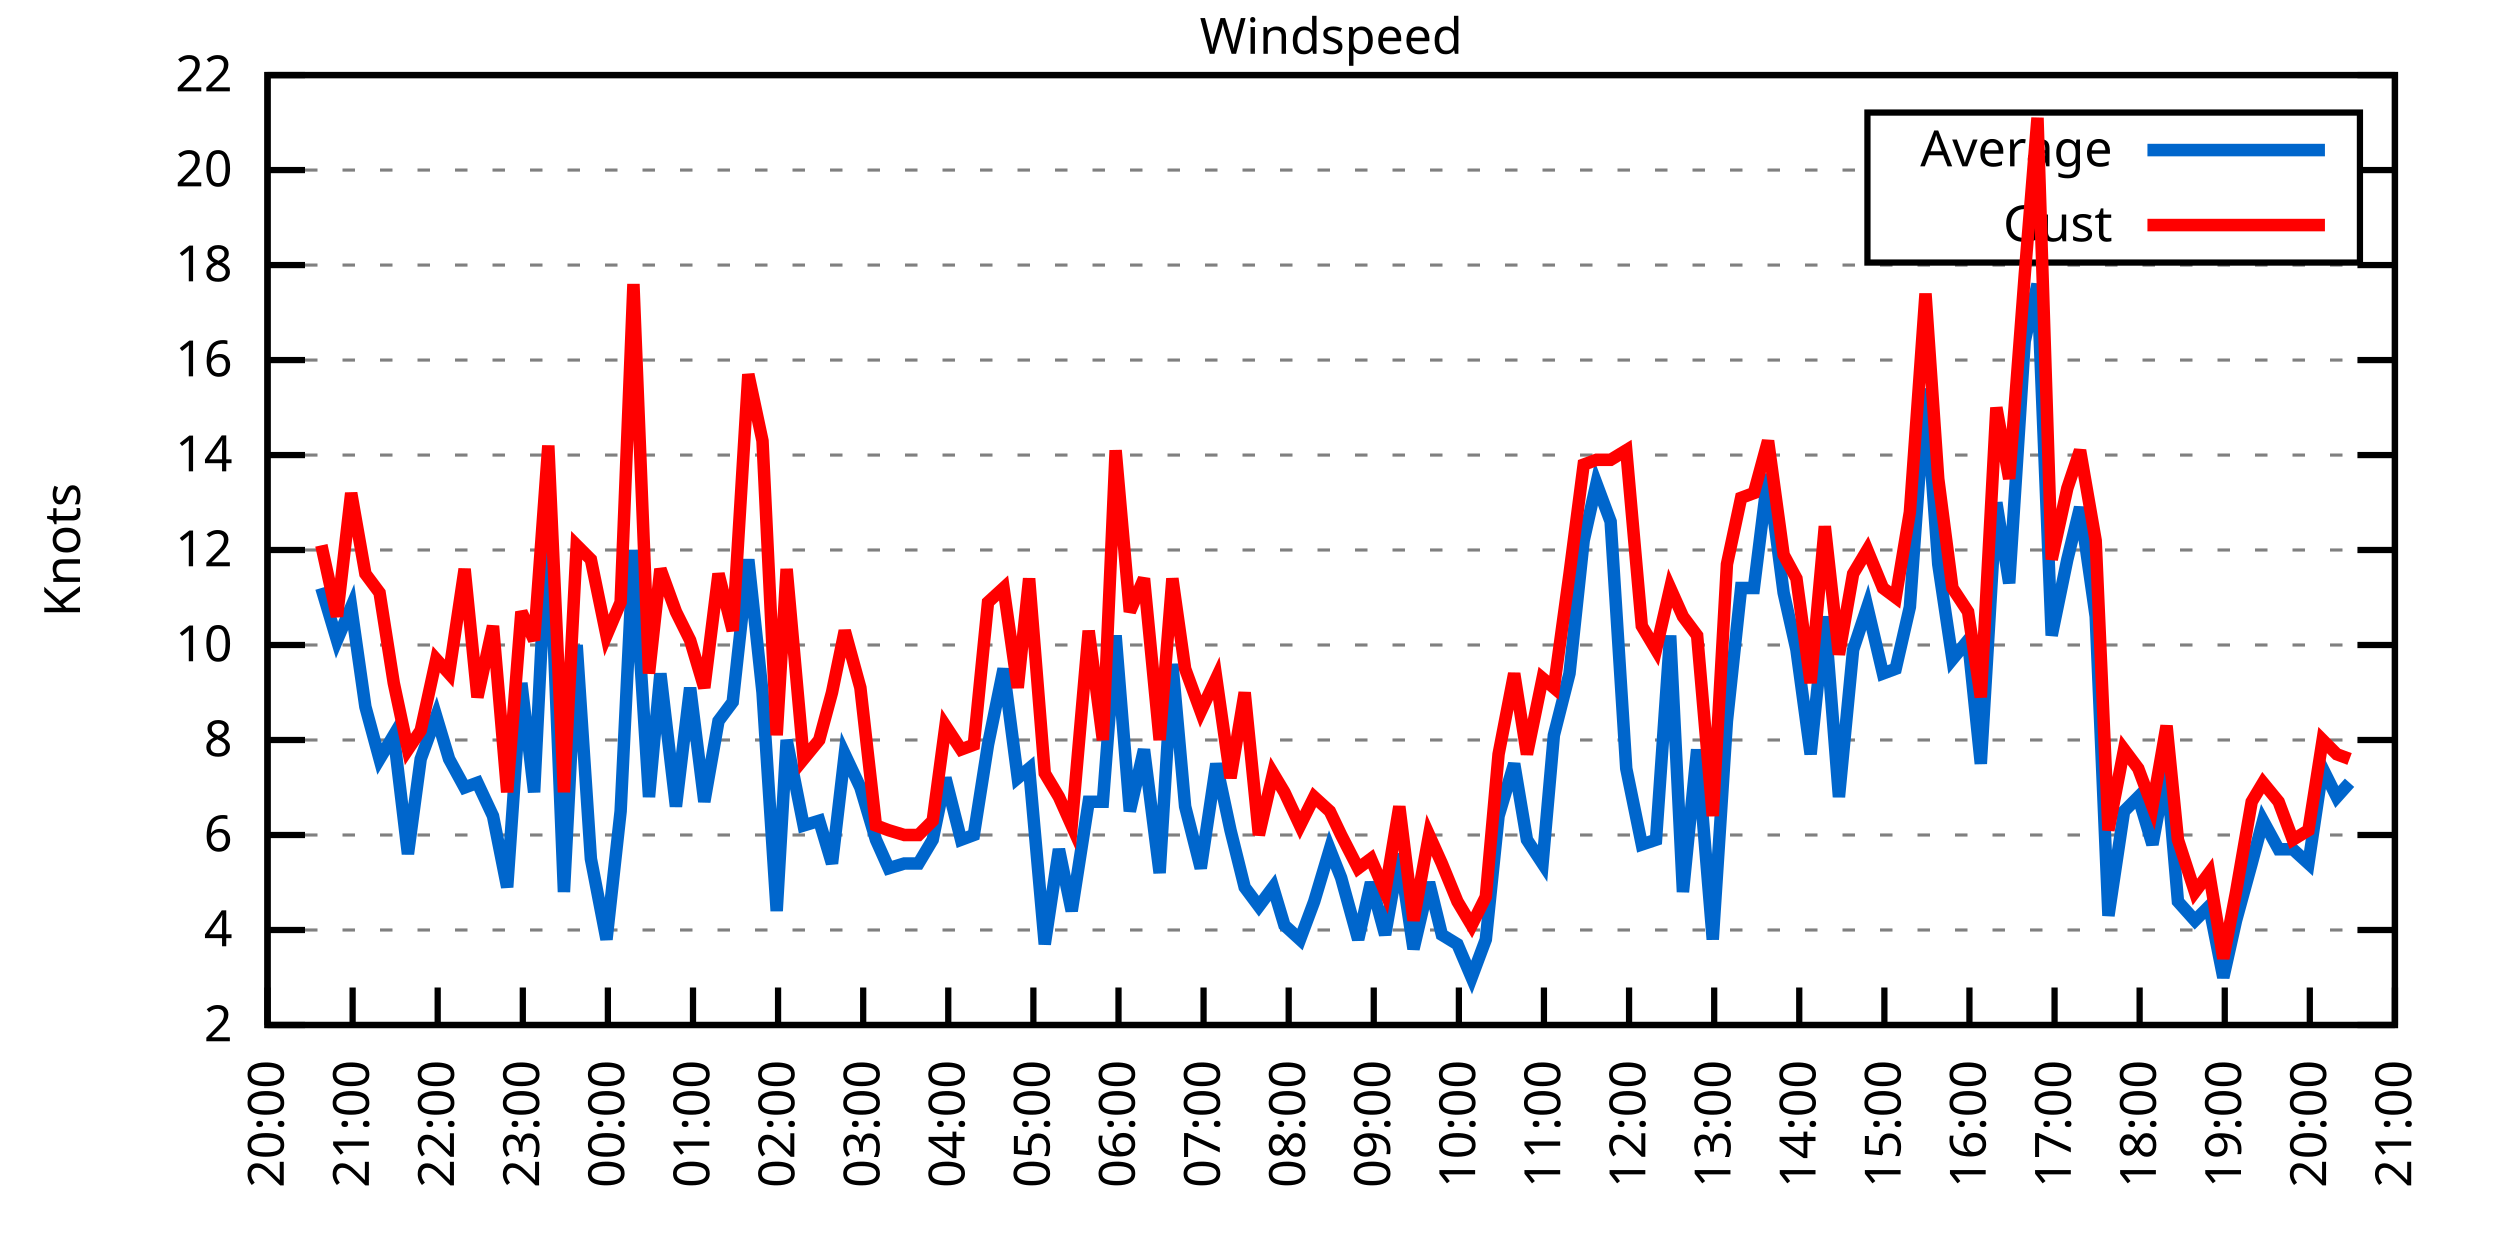
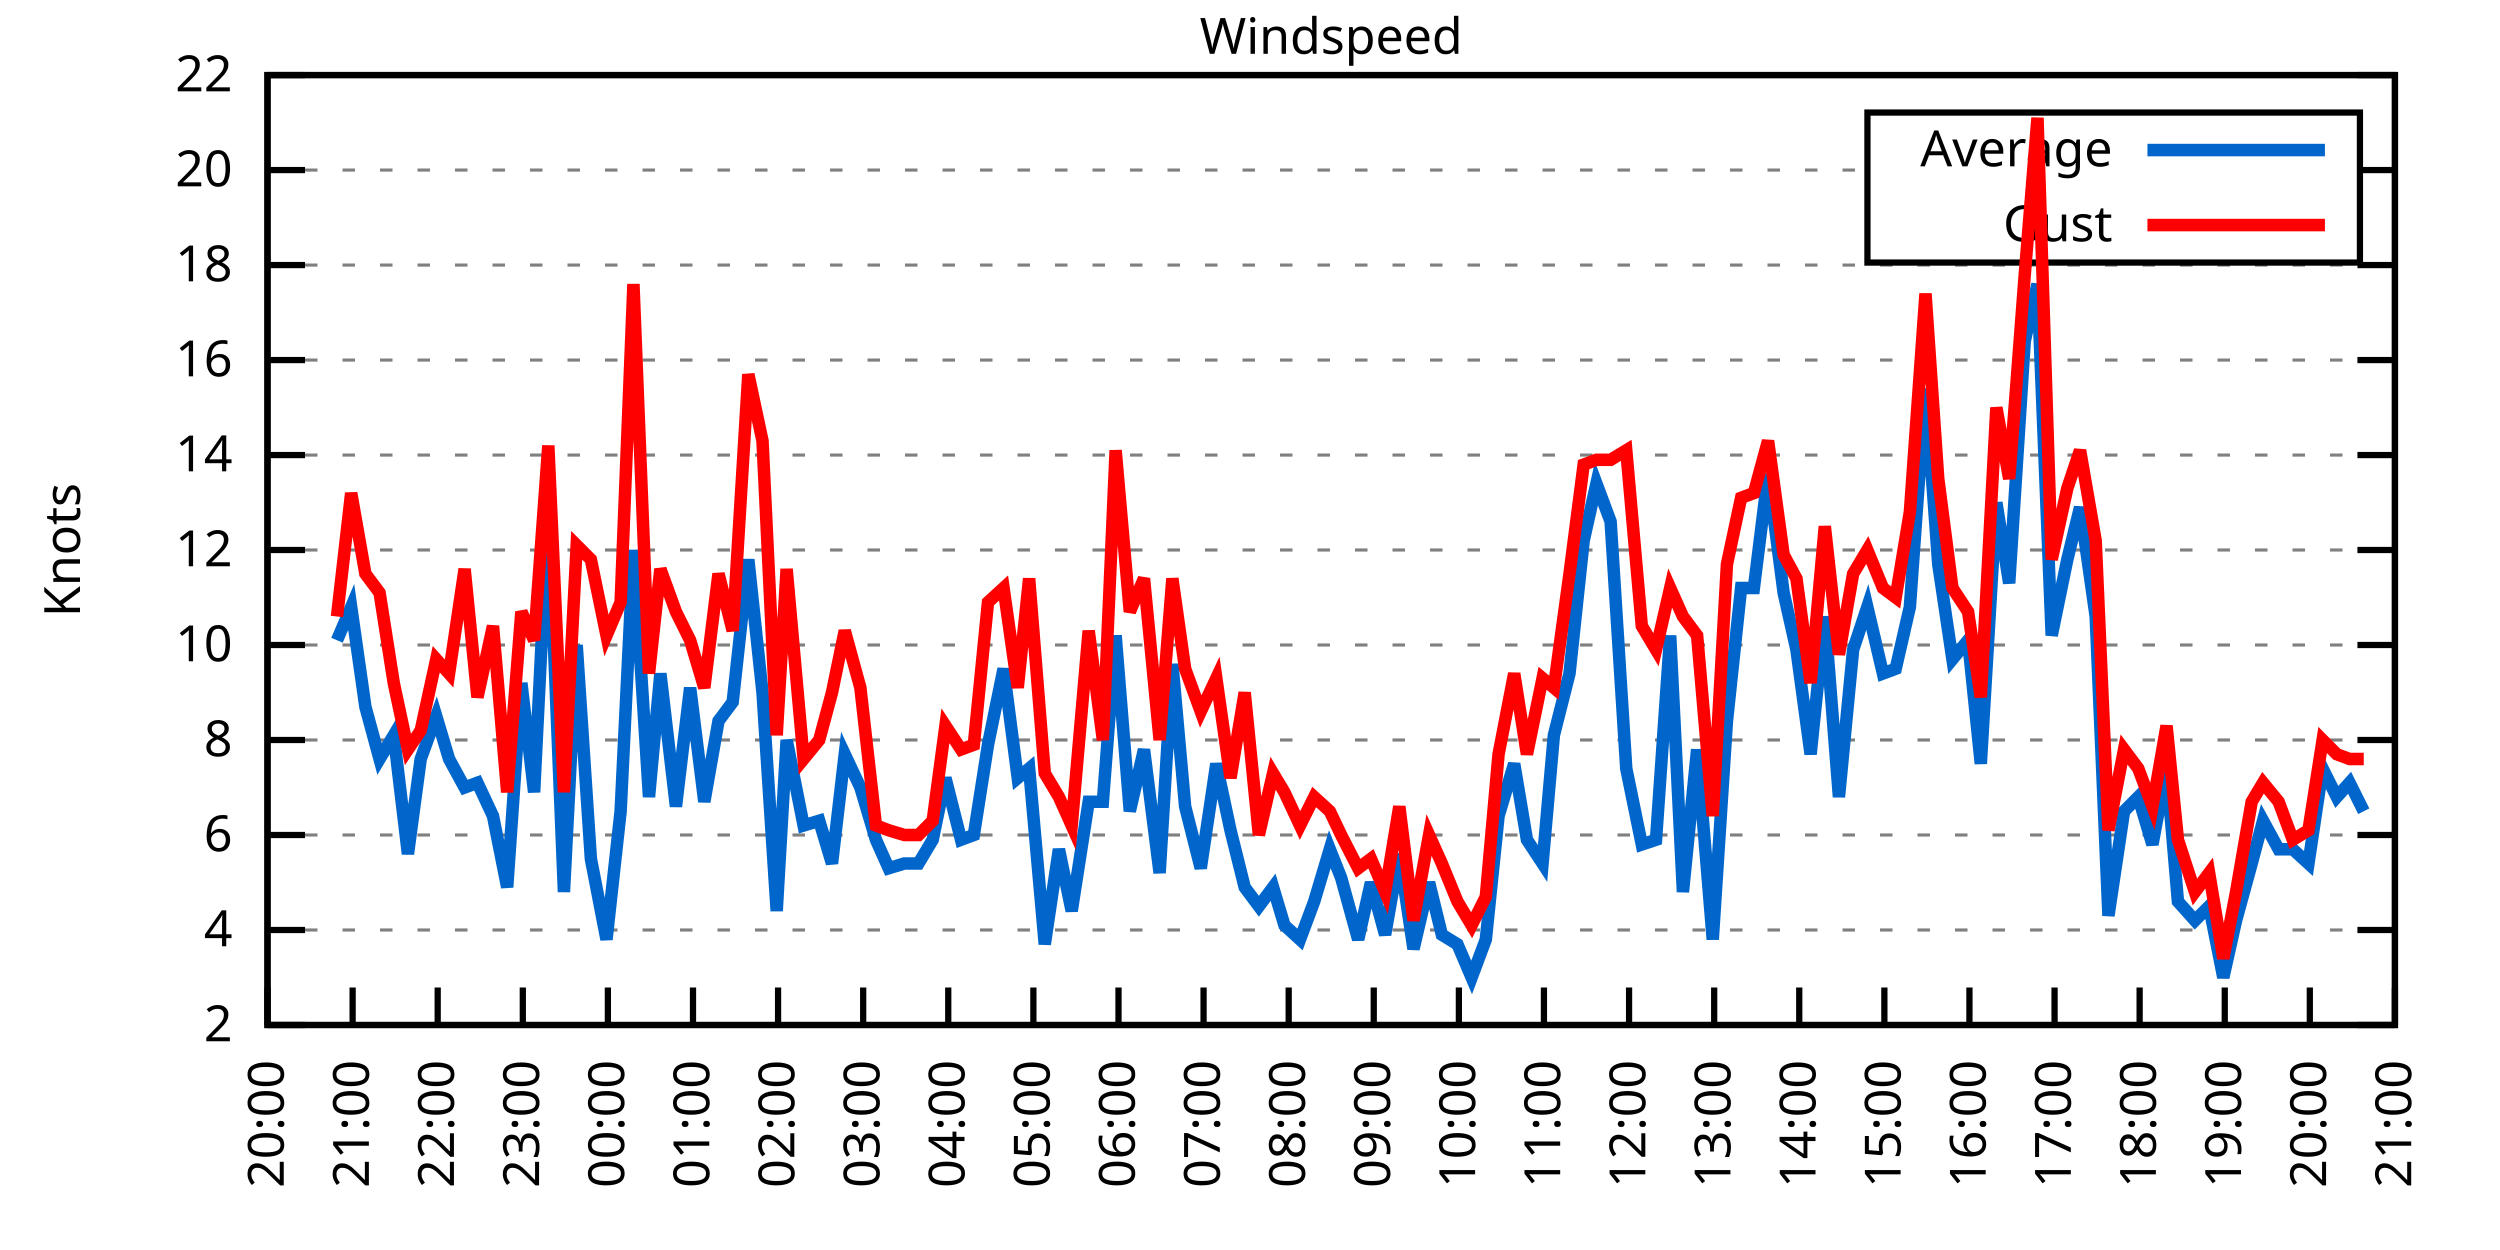
<svg xmlns="http://www.w3.org/2000/svg" xmlns:xlink="http://www.w3.org/1999/xlink" width="400" height="200" viewBox="0 0 400 200">
  <g id="gnuplot_canvas">
    <rect x="0" y="0" width="400" height="200" fill="none" />
    <defs>
      <circle id="gpDot" r="0.5" stroke-width="0.5" stroke="currentColor" />
      <path id="gpPt0" stroke-width="0.333" stroke="currentColor" d="M-1,0 h2 M0,-1 v2" />
      <path id="gpPt1" stroke-width="0.333" stroke="currentColor" d="M-1,-1 L1,1 M1,-1 L-1,1" />
      <path id="gpPt2" stroke-width="0.333" stroke="currentColor" d="M-1,0 L1,0 M0,-1 L0,1 M-1,-1 L1,1 M-1,1 L1,-1" />
      <rect id="gpPt3" stroke-width="0.333" stroke="currentColor" x="-1" y="-1" width="2" height="2" />
      <rect id="gpPt4" stroke-width="0.333" stroke="currentColor" fill="currentColor" x="-1" y="-1" width="2" height="2" />
      <circle id="gpPt5" stroke-width="0.333" stroke="currentColor" cx="0" cy="0" r="1" />
      <use xlink:href="#gpPt5" id="gpPt6" fill="currentColor" stroke="none" />
      <path id="gpPt7" stroke-width="0.333" stroke="currentColor" d="M0,-1.33 L-1.33,0.67 L1.33,0.67 z" />
      <use xlink:href="#gpPt7" id="gpPt8" fill="currentColor" stroke="none" />
      <use xlink:href="#gpPt7" id="gpPt9" stroke="currentColor" transform="rotate(180)" />
      <use xlink:href="#gpPt9" id="gpPt10" fill="currentColor" stroke="none" />
      <use xlink:href="#gpPt3" id="gpPt11" stroke="currentColor" transform="rotate(45)" />
      <use xlink:href="#gpPt11" id="gpPt12" fill="currentColor" stroke="none" />
      <path id="gpPt13" stroke-width="0.333" stroke="currentColor" d="M0,1.330 L1.265,0.411 L0.782,-1.067 L-0.782,-1.076 L-1.265,0.411 z" />
      <use xlink:href="#gpPt13" id="gpPt14" fill="currentColor" stroke="none" />
      <filter id="textbox" filterUnits="objectBoundingBox" x="0" y="0" height="1" width="1">
        <feFlood flood-color="white" flood-opacity="1" result="bgnd" />
        <feComposite in="SourceGraphic" in2="bgnd" operator="atop" />
      </filter>
      <filter id="greybox" filterUnits="objectBoundingBox" x="0" y="0" height="1" width="1">
        <feFlood flood-color="lightgrey" flood-opacity="1" result="grey" />
        <feComposite in="SourceGraphic" in2="grey" operator="atop" />
      </filter>
    </defs>
    <g fill="none" color="white" stroke="currentColor" stroke-width="1.00" stroke-linecap="butt" stroke-linejoin="miter">
</g>
    <g fill="none" color="black" stroke="currentColor" stroke-width="1.00" stroke-linecap="butt" stroke-linejoin="miter">
      <g stroke="none" shape-rendering="crispEdges">
        <polygon fill="rgb(255, 255, 255)" points="42.80,164.00 383.18,164.00 383.18,12.02 42.80,12.02 " />
      </g>
    </g>
    <g fill="none" color="black" stroke="currentColor" stroke-width="1.00" stroke-linecap="butt" stroke-linejoin="miter">
</g>
    <g fill="none" color="black" stroke="black" stroke-width="0.50" stroke-linecap="butt" stroke-linejoin="miter">
</g>
    <g fill="none" color="gray" stroke="currentColor" stroke-width="0.50" stroke-linecap="butt" stroke-linejoin="miter">
      <path stroke="gray" stroke-dasharray="2,4" class="gridline" d="M42.80,164.00 L383.19,164.00  " />
    </g>
    <g fill="none" color="gray" stroke="gray" stroke-width="1.00" stroke-linecap="butt" stroke-linejoin="miter">
</g>
    <g fill="none" color="black" stroke="currentColor" stroke-width="1.00" stroke-linecap="butt" stroke-linejoin="miter">
      <path stroke="black" d="M42.80,164.00 L48.80,164.00 M383.19,164.00 L377.19,164.00  " />
      <g transform="translate(37.20,166.60)" stroke="none" fill="black" font-family="Sans" font-size="8.00" text-anchor="end">
        <text>
          <tspan font-family="Sans"> 2</tspan>
        </text>
      </g>
    </g>
    <g fill="none" color="black" stroke="currentColor" stroke-width="1.00" stroke-linecap="butt" stroke-linejoin="miter">
</g>
    <g fill="none" color="black" stroke="black" stroke-width="0.50" stroke-linecap="butt" stroke-linejoin="miter">
</g>
    <g fill="none" color="gray" stroke="currentColor" stroke-width="0.50" stroke-linecap="butt" stroke-linejoin="miter">
      <path stroke="gray" stroke-dasharray="2,4" class="gridline" d="M42.80,148.80 L383.19,148.80  " />
    </g>
    <g fill="none" color="gray" stroke="gray" stroke-width="1.00" stroke-linecap="butt" stroke-linejoin="miter">
</g>
    <g fill="none" color="black" stroke="currentColor" stroke-width="1.00" stroke-linecap="butt" stroke-linejoin="miter">
      <path stroke="black" d="M42.80,148.80 L48.80,148.80 M383.19,148.80 L377.19,148.80  " />
      <g transform="translate(37.20,151.40)" stroke="none" fill="black" font-family="Sans" font-size="8.00" text-anchor="end">
        <text>
          <tspan font-family="Sans"> 4</tspan>
        </text>
      </g>
    </g>
    <g fill="none" color="black" stroke="currentColor" stroke-width="1.00" stroke-linecap="butt" stroke-linejoin="miter">
</g>
    <g fill="none" color="black" stroke="black" stroke-width="0.50" stroke-linecap="butt" stroke-linejoin="miter">
</g>
    <g fill="none" color="gray" stroke="currentColor" stroke-width="0.50" stroke-linecap="butt" stroke-linejoin="miter">
      <path stroke="gray" stroke-dasharray="2,4" class="gridline" d="M42.80,133.60 L383.19,133.60  " />
    </g>
    <g fill="none" color="gray" stroke="gray" stroke-width="1.00" stroke-linecap="butt" stroke-linejoin="miter">
</g>
    <g fill="none" color="black" stroke="currentColor" stroke-width="1.00" stroke-linecap="butt" stroke-linejoin="miter">
      <path stroke="black" d="M42.80,133.60 L48.80,133.60 M383.19,133.60 L377.19,133.60  " />
      <g transform="translate(37.20,136.20)" stroke="none" fill="black" font-family="Sans" font-size="8.00" text-anchor="end">
        <text>
          <tspan font-family="Sans"> 6</tspan>
        </text>
      </g>
    </g>
    <g fill="none" color="black" stroke="currentColor" stroke-width="1.00" stroke-linecap="butt" stroke-linejoin="miter">
</g>
    <g fill="none" color="black" stroke="black" stroke-width="0.50" stroke-linecap="butt" stroke-linejoin="miter">
</g>
    <g fill="none" color="gray" stroke="currentColor" stroke-width="0.50" stroke-linecap="butt" stroke-linejoin="miter">
      <path stroke="gray" stroke-dasharray="2,4" class="gridline" d="M42.80,118.40 L383.19,118.40  " />
    </g>
    <g fill="none" color="gray" stroke="gray" stroke-width="1.00" stroke-linecap="butt" stroke-linejoin="miter">
</g>
    <g fill="none" color="black" stroke="currentColor" stroke-width="1.00" stroke-linecap="butt" stroke-linejoin="miter">
      <path stroke="black" d="M42.80,118.40 L48.80,118.40 M383.19,118.40 L377.19,118.40  " />
      <g transform="translate(37.20,121.00)" stroke="none" fill="black" font-family="Sans" font-size="8.00" text-anchor="end">
        <text>
          <tspan font-family="Sans"> 8</tspan>
        </text>
      </g>
    </g>
    <g fill="none" color="black" stroke="currentColor" stroke-width="1.00" stroke-linecap="butt" stroke-linejoin="miter">
</g>
    <g fill="none" color="black" stroke="black" stroke-width="0.50" stroke-linecap="butt" stroke-linejoin="miter">
</g>
    <g fill="none" color="gray" stroke="currentColor" stroke-width="0.50" stroke-linecap="butt" stroke-linejoin="miter">
      <path stroke="gray" stroke-dasharray="2,4" class="gridline" d="M42.80,103.20 L383.19,103.20  " />
    </g>
    <g fill="none" color="gray" stroke="gray" stroke-width="1.00" stroke-linecap="butt" stroke-linejoin="miter">
</g>
    <g fill="none" color="black" stroke="currentColor" stroke-width="1.00" stroke-linecap="butt" stroke-linejoin="miter">
      <path stroke="black" d="M42.80,103.20 L48.80,103.20 M383.19,103.20 L377.19,103.20  " />
      <g transform="translate(37.20,105.80)" stroke="none" fill="black" font-family="Sans" font-size="8.00" text-anchor="end">
        <text>
          <tspan font-family="Sans"> 10</tspan>
        </text>
      </g>
    </g>
    <g fill="none" color="black" stroke="currentColor" stroke-width="1.00" stroke-linecap="butt" stroke-linejoin="miter">
</g>
    <g fill="none" color="black" stroke="black" stroke-width="0.50" stroke-linecap="butt" stroke-linejoin="miter">
</g>
    <g fill="none" color="gray" stroke="currentColor" stroke-width="0.50" stroke-linecap="butt" stroke-linejoin="miter">
      <path stroke="gray" stroke-dasharray="2,4" class="gridline" d="M42.80,88.00 L383.19,88.00  " />
    </g>
    <g fill="none" color="gray" stroke="gray" stroke-width="1.00" stroke-linecap="butt" stroke-linejoin="miter">
</g>
    <g fill="none" color="black" stroke="currentColor" stroke-width="1.00" stroke-linecap="butt" stroke-linejoin="miter">
      <path stroke="black" d="M42.80,88.00 L48.80,88.00 M383.19,88.00 L377.19,88.00  " />
      <g transform="translate(37.20,90.60)" stroke="none" fill="black" font-family="Sans" font-size="8.00" text-anchor="end">
        <text>
          <tspan font-family="Sans"> 12</tspan>
        </text>
      </g>
    </g>
    <g fill="none" color="black" stroke="currentColor" stroke-width="1.00" stroke-linecap="butt" stroke-linejoin="miter">
</g>
    <g fill="none" color="black" stroke="black" stroke-width="0.50" stroke-linecap="butt" stroke-linejoin="miter">
</g>
    <g fill="none" color="gray" stroke="currentColor" stroke-width="0.50" stroke-linecap="butt" stroke-linejoin="miter">
      <path stroke="gray" stroke-dasharray="2,4" class="gridline" d="M42.80,72.81 L383.19,72.81  " />
    </g>
    <g fill="none" color="gray" stroke="gray" stroke-width="1.00" stroke-linecap="butt" stroke-linejoin="miter">
</g>
    <g fill="none" color="black" stroke="currentColor" stroke-width="1.00" stroke-linecap="butt" stroke-linejoin="miter">
      <path stroke="black" d="M42.80,72.81 L48.80,72.81 M383.19,72.81 L377.19,72.81  " />
      <g transform="translate(37.20,75.41)" stroke="none" fill="black" font-family="Sans" font-size="8.00" text-anchor="end">
        <text>
          <tspan font-family="Sans"> 14</tspan>
        </text>
      </g>
    </g>
    <g fill="none" color="black" stroke="currentColor" stroke-width="1.00" stroke-linecap="butt" stroke-linejoin="miter">
</g>
    <g fill="none" color="black" stroke="black" stroke-width="0.50" stroke-linecap="butt" stroke-linejoin="miter">
</g>
    <g fill="none" color="gray" stroke="currentColor" stroke-width="0.50" stroke-linecap="butt" stroke-linejoin="miter">
      <path stroke="gray" stroke-dasharray="2,4" class="gridline" d="M42.80,57.61 L383.19,57.61  " />
    </g>
    <g fill="none" color="gray" stroke="gray" stroke-width="1.00" stroke-linecap="butt" stroke-linejoin="miter">
</g>
    <g fill="none" color="black" stroke="currentColor" stroke-width="1.00" stroke-linecap="butt" stroke-linejoin="miter">
      <path stroke="black" d="M42.80,57.61 L48.80,57.61 M383.19,57.61 L377.19,57.61  " />
      <g transform="translate(37.20,60.21)" stroke="none" fill="black" font-family="Sans" font-size="8.00" text-anchor="end">
        <text>
          <tspan font-family="Sans"> 16</tspan>
        </text>
      </g>
    </g>
    <g fill="none" color="black" stroke="currentColor" stroke-width="1.00" stroke-linecap="butt" stroke-linejoin="miter">
</g>
    <g fill="none" color="black" stroke="black" stroke-width="0.50" stroke-linecap="butt" stroke-linejoin="miter">
</g>
    <g fill="none" color="gray" stroke="currentColor" stroke-width="0.50" stroke-linecap="butt" stroke-linejoin="miter">
      <path stroke="gray" stroke-dasharray="2,4" class="gridline" d="M42.80,42.41 L383.19,42.41  " />
    </g>
    <g fill="none" color="gray" stroke="gray" stroke-width="1.00" stroke-linecap="butt" stroke-linejoin="miter">
</g>
    <g fill="none" color="black" stroke="currentColor" stroke-width="1.00" stroke-linecap="butt" stroke-linejoin="miter">
      <path stroke="black" d="M42.80,42.41 L48.80,42.41 M383.19,42.41 L377.19,42.41  " />
      <g transform="translate(37.20,45.01)" stroke="none" fill="black" font-family="Sans" font-size="8.00" text-anchor="end">
        <text>
          <tspan font-family="Sans"> 18</tspan>
        </text>
      </g>
    </g>
    <g fill="none" color="black" stroke="currentColor" stroke-width="1.00" stroke-linecap="butt" stroke-linejoin="miter">
</g>
    <g fill="none" color="black" stroke="black" stroke-width="0.50" stroke-linecap="butt" stroke-linejoin="miter">
</g>
    <g fill="none" color="gray" stroke="currentColor" stroke-width="0.50" stroke-linecap="butt" stroke-linejoin="miter">
      <path stroke="gray" stroke-dasharray="2,4" class="gridline" d="M42.80,27.21 L298.79,27.21 M377.59,27.21 L383.19,27.21  " />
    </g>
    <g fill="none" color="gray" stroke="gray" stroke-width="1.00" stroke-linecap="butt" stroke-linejoin="miter">
</g>
    <g fill="none" color="black" stroke="currentColor" stroke-width="1.00" stroke-linecap="butt" stroke-linejoin="miter">
      <path stroke="black" d="M42.80,27.21 L48.80,27.21 M383.19,27.21 L377.19,27.21  " />
      <g transform="translate(37.20,29.81)" stroke="none" fill="black" font-family="Sans" font-size="8.00" text-anchor="end">
        <text>
          <tspan font-family="Sans"> 20</tspan>
        </text>
      </g>
    </g>
    <g fill="none" color="black" stroke="currentColor" stroke-width="1.00" stroke-linecap="butt" stroke-linejoin="miter">
</g>
    <g fill="none" color="black" stroke="black" stroke-width="0.50" stroke-linecap="butt" stroke-linejoin="miter">
</g>
    <g fill="none" color="gray" stroke="currentColor" stroke-width="0.50" stroke-linecap="butt" stroke-linejoin="miter">
      <path stroke="gray" stroke-dasharray="2,4" class="gridline" d="M42.80,12.01 L383.19,12.01  " />
    </g>
    <g fill="none" color="gray" stroke="gray" stroke-width="1.00" stroke-linecap="butt" stroke-linejoin="miter">
</g>
    <g fill="none" color="black" stroke="currentColor" stroke-width="1.00" stroke-linecap="butt" stroke-linejoin="miter">
      <path stroke="black" d="M42.80,12.01 L48.80,12.01 M383.19,12.01 L377.19,12.01  " />
      <g transform="translate(37.20,14.61)" stroke="none" fill="black" font-family="Sans" font-size="8.00" text-anchor="end">
        <text>
          <tspan font-family="Sans"> 22</tspan>
        </text>
      </g>
    </g>
    <g fill="none" color="black" stroke="currentColor" stroke-width="1.00" stroke-linecap="butt" stroke-linejoin="miter">
      <path stroke="black" d="M42.80,164.00 L42.80,158.00  " />
      <g transform="translate(45.40,169.60) rotate(270.00)" stroke="none" fill="black" font-family="Sans" font-size="8.00" text-anchor="end">
        <text>
          <tspan font-family="Sans">20:00</tspan>
        </text>
      </g>
    </g>
    <g fill="none" color="black" stroke="currentColor" stroke-width="1.00" stroke-linecap="butt" stroke-linejoin="miter">
      <path stroke="black" d="M56.42,164.00 L56.42,158.00  " />
      <g transform="translate(59.02,169.60) rotate(270.00)" stroke="none" fill="black" font-family="Sans" font-size="8.00" text-anchor="end">
        <text>
          <tspan font-family="Sans">21:00</tspan>
        </text>
      </g>
    </g>
    <g fill="none" color="black" stroke="currentColor" stroke-width="1.00" stroke-linecap="butt" stroke-linejoin="miter">
      <path stroke="black" d="M70.03,164.00 L70.03,158.00  " />
      <g transform="translate(72.63,169.60) rotate(270.00)" stroke="none" fill="black" font-family="Sans" font-size="8.00" text-anchor="end">
        <text>
          <tspan font-family="Sans">22:00</tspan>
        </text>
      </g>
    </g>
    <g fill="none" color="black" stroke="currentColor" stroke-width="1.00" stroke-linecap="butt" stroke-linejoin="miter">
      <path stroke="black" d="M83.65,164.00 L83.65,158.00  " />
      <g transform="translate(86.25,169.60) rotate(270.00)" stroke="none" fill="black" font-family="Sans" font-size="8.00" text-anchor="end">
        <text>
          <tspan font-family="Sans">23:00</tspan>
        </text>
      </g>
    </g>
    <g fill="none" color="black" stroke="currentColor" stroke-width="1.00" stroke-linecap="butt" stroke-linejoin="miter">
      <path stroke="black" d="M97.26,164.00 L97.26,158.00  " />
      <g transform="translate(99.86,169.60) rotate(270.00)" stroke="none" fill="black" font-family="Sans" font-size="8.00" text-anchor="end">
        <text>
          <tspan font-family="Sans">00:00</tspan>
        </text>
      </g>
    </g>
    <g fill="none" color="black" stroke="currentColor" stroke-width="1.00" stroke-linecap="butt" stroke-linejoin="miter">
      <path stroke="black" d="M110.88,164.00 L110.88,158.00  " />
      <g transform="translate(113.48,169.60) rotate(270.00)" stroke="none" fill="black" font-family="Sans" font-size="8.00" text-anchor="end">
        <text>
          <tspan font-family="Sans">01:00</tspan>
        </text>
      </g>
    </g>
    <g fill="none" color="black" stroke="currentColor" stroke-width="1.00" stroke-linecap="butt" stroke-linejoin="miter">
      <path stroke="black" d="M124.49,164.00 L124.49,158.00  " />
      <g transform="translate(127.09,169.60) rotate(270.00)" stroke="none" fill="black" font-family="Sans" font-size="8.00" text-anchor="end">
        <text>
          <tspan font-family="Sans">02:00</tspan>
        </text>
      </g>
    </g>
    <g fill="none" color="black" stroke="currentColor" stroke-width="1.00" stroke-linecap="butt" stroke-linejoin="miter">
      <path stroke="black" d="M138.11,164.00 L138.11,158.00  " />
      <g transform="translate(140.71,169.60) rotate(270.00)" stroke="none" fill="black" font-family="Sans" font-size="8.00" text-anchor="end">
        <text>
          <tspan font-family="Sans">03:00</tspan>
        </text>
      </g>
    </g>
    <g fill="none" color="black" stroke="currentColor" stroke-width="1.00" stroke-linecap="butt" stroke-linejoin="miter">
      <path stroke="black" d="M151.72,164.00 L151.72,158.00  " />
      <g transform="translate(154.32,169.60) rotate(270.00)" stroke="none" fill="black" font-family="Sans" font-size="8.00" text-anchor="end">
        <text>
          <tspan font-family="Sans">04:00</tspan>
        </text>
      </g>
    </g>
    <g fill="none" color="black" stroke="currentColor" stroke-width="1.00" stroke-linecap="butt" stroke-linejoin="miter">
      <path stroke="black" d="M165.34,164.00 L165.34,158.00  " />
      <g transform="translate(167.94,169.60) rotate(270.00)" stroke="none" fill="black" font-family="Sans" font-size="8.00" text-anchor="end">
        <text>
          <tspan font-family="Sans">05:00</tspan>
        </text>
      </g>
    </g>
    <g fill="none" color="black" stroke="currentColor" stroke-width="1.00" stroke-linecap="butt" stroke-linejoin="miter">
      <path stroke="black" d="M178.96,164.00 L178.96,158.00  " />
      <g transform="translate(181.56,169.60) rotate(270.00)" stroke="none" fill="black" font-family="Sans" font-size="8.00" text-anchor="end">
        <text>
          <tspan font-family="Sans">06:00</tspan>
        </text>
      </g>
    </g>
    <g fill="none" color="black" stroke="currentColor" stroke-width="1.00" stroke-linecap="butt" stroke-linejoin="miter">
      <path stroke="black" d="M192.57,164.00 L192.57,158.00  " />
      <g transform="translate(195.17,169.60) rotate(270.00)" stroke="none" fill="black" font-family="Sans" font-size="8.00" text-anchor="end">
        <text>
          <tspan font-family="Sans">07:00</tspan>
        </text>
      </g>
    </g>
    <g fill="none" color="black" stroke="currentColor" stroke-width="1.00" stroke-linecap="butt" stroke-linejoin="miter">
      <path stroke="black" d="M206.19,164.00 L206.19,158.00  " />
      <g transform="translate(208.79,169.60) rotate(270.00)" stroke="none" fill="black" font-family="Sans" font-size="8.00" text-anchor="end">
        <text>
          <tspan font-family="Sans">08:00</tspan>
        </text>
      </g>
    </g>
    <g fill="none" color="black" stroke="currentColor" stroke-width="1.00" stroke-linecap="butt" stroke-linejoin="miter">
      <path stroke="black" d="M219.80,164.00 L219.80,158.00  " />
      <g transform="translate(222.40,169.60) rotate(270.00)" stroke="none" fill="black" font-family="Sans" font-size="8.00" text-anchor="end">
        <text>
          <tspan font-family="Sans">09:00</tspan>
        </text>
      </g>
    </g>
    <g fill="none" color="black" stroke="currentColor" stroke-width="1.00" stroke-linecap="butt" stroke-linejoin="miter">
      <path stroke="black" d="M233.42,164.00 L233.42,158.00  " />
      <g transform="translate(236.02,169.60) rotate(270.00)" stroke="none" fill="black" font-family="Sans" font-size="8.00" text-anchor="end">
        <text>
          <tspan font-family="Sans">10:00</tspan>
        </text>
      </g>
    </g>
    <g fill="none" color="black" stroke="currentColor" stroke-width="1.00" stroke-linecap="butt" stroke-linejoin="miter">
      <path stroke="black" d="M247.03,164.00 L247.03,158.00  " />
      <g transform="translate(249.63,169.60) rotate(270.00)" stroke="none" fill="black" font-family="Sans" font-size="8.00" text-anchor="end">
        <text>
          <tspan font-family="Sans">11:00</tspan>
        </text>
      </g>
    </g>
    <g fill="none" color="black" stroke="currentColor" stroke-width="1.00" stroke-linecap="butt" stroke-linejoin="miter">
      <path stroke="black" d="M260.65,164.00 L260.65,158.00  " />
      <g transform="translate(263.25,169.60) rotate(270.00)" stroke="none" fill="black" font-family="Sans" font-size="8.00" text-anchor="end">
        <text>
          <tspan font-family="Sans">12:00</tspan>
        </text>
      </g>
    </g>
    <g fill="none" color="black" stroke="currentColor" stroke-width="1.00" stroke-linecap="butt" stroke-linejoin="miter">
      <path stroke="black" d="M274.27,164.00 L274.27,158.00  " />
      <g transform="translate(276.87,169.60) rotate(270.00)" stroke="none" fill="black" font-family="Sans" font-size="8.00" text-anchor="end">
        <text>
          <tspan font-family="Sans">13:00</tspan>
        </text>
      </g>
    </g>
    <g fill="none" color="black" stroke="currentColor" stroke-width="1.00" stroke-linecap="butt" stroke-linejoin="miter">
      <path stroke="black" d="M287.88,164.00 L287.88,158.00  " />
      <g transform="translate(290.48,169.60) rotate(270.00)" stroke="none" fill="black" font-family="Sans" font-size="8.00" text-anchor="end">
        <text>
          <tspan font-family="Sans">14:00</tspan>
        </text>
      </g>
    </g>
    <g fill="none" color="black" stroke="currentColor" stroke-width="1.00" stroke-linecap="butt" stroke-linejoin="miter">
      <path stroke="black" d="M301.50,164.00 L301.50,158.00  " />
      <g transform="translate(304.10,169.60) rotate(270.00)" stroke="none" fill="black" font-family="Sans" font-size="8.00" text-anchor="end">
        <text>
          <tspan font-family="Sans">15:00</tspan>
        </text>
      </g>
    </g>
    <g fill="none" color="black" stroke="currentColor" stroke-width="1.00" stroke-linecap="butt" stroke-linejoin="miter">
      <path stroke="black" d="M315.11,164.00 L315.11,158.00  " />
      <g transform="translate(317.71,169.60) rotate(270.00)" stroke="none" fill="black" font-family="Sans" font-size="8.00" text-anchor="end">
        <text>
          <tspan font-family="Sans">16:00</tspan>
        </text>
      </g>
    </g>
    <g fill="none" color="black" stroke="currentColor" stroke-width="1.00" stroke-linecap="butt" stroke-linejoin="miter">
      <path stroke="black" d="M328.73,164.00 L328.73,158.00  " />
      <g transform="translate(331.33,169.60) rotate(270.00)" stroke="none" fill="black" font-family="Sans" font-size="8.00" text-anchor="end">
        <text>
          <tspan font-family="Sans">17:00</tspan>
        </text>
      </g>
    </g>
    <g fill="none" color="black" stroke="currentColor" stroke-width="1.00" stroke-linecap="butt" stroke-linejoin="miter">
      <path stroke="black" d="M342.34,164.00 L342.34,158.00  " />
      <g transform="translate(344.94,169.60) rotate(270.00)" stroke="none" fill="black" font-family="Sans" font-size="8.00" text-anchor="end">
        <text>
          <tspan font-family="Sans">18:00</tspan>
        </text>
      </g>
    </g>
    <g fill="none" color="black" stroke="currentColor" stroke-width="1.00" stroke-linecap="butt" stroke-linejoin="miter">
      <path stroke="black" d="M355.96,164.00 L355.96,158.00  " />
      <g transform="translate(358.56,169.60) rotate(270.00)" stroke="none" fill="black" font-family="Sans" font-size="8.00" text-anchor="end">
        <text>
          <tspan font-family="Sans">19:00</tspan>
        </text>
      </g>
    </g>
    <g fill="none" color="black" stroke="currentColor" stroke-width="1.00" stroke-linecap="butt" stroke-linejoin="miter">
      <path stroke="black" d="M369.57,164.00 L369.57,158.00  " />
      <g transform="translate(372.17,169.60) rotate(270.00)" stroke="none" fill="black" font-family="Sans" font-size="8.00" text-anchor="end">
        <text>
          <tspan font-family="Sans">20:00</tspan>
        </text>
      </g>
    </g>
    <g fill="none" color="black" stroke="currentColor" stroke-width="1.00" stroke-linecap="butt" stroke-linejoin="miter">
      <path stroke="black" d="M383.19,164.00 L383.19,158.00  " />
      <g transform="translate(385.79,169.60) rotate(270.00)" stroke="none" fill="black" font-family="Sans" font-size="8.00" text-anchor="end">
        <text>
          <tspan font-family="Sans">21:00</tspan>
        </text>
      </g>
    </g>
    <g fill="none" color="black" stroke="currentColor" stroke-width="1.00" stroke-linecap="butt" stroke-linejoin="miter">
</g>
    <g fill="none" color="black" stroke="currentColor" stroke-width="1.00" stroke-linecap="butt" stroke-linejoin="miter">
      <path stroke="black" d="M42.80,12.01 L42.80,164.00 L383.19,164.00 L383.19,12.01 L42.80,12.01 Z  " />
    </g>
    <g fill="none" color="black" stroke="currentColor" stroke-width="1.00" stroke-linecap="butt" stroke-linejoin="miter">
</g>
    <g fill="none" color="black" stroke="currentColor" stroke-width="1.00" stroke-linecap="butt" stroke-linejoin="miter">
      <path stroke="black" d="M298.79,42.01 L298.79,18.01 L377.59,18.01 L377.59,42.01 L298.79,42.01 Z  " />
    </g>
    <g id="Windspeed_plot_1">
      <g fill="none" color="white" stroke="black" stroke-width="2.00" stroke-linecap="butt" stroke-linejoin="miter">
</g>
      <g fill="none" color="black" stroke="currentColor" stroke-width="2.00" stroke-linecap="butt" stroke-linejoin="miter">
        <g transform="translate(337.99,26.61)" stroke="none" fill="black" font-family="Sans" font-size="8.00" text-anchor="end">
          <text>
            <tspan font-family="Sans">Average</tspan>
          </text>
        </g>
      </g>
      <g fill="none" color="black" stroke="currentColor" stroke-width="2.00" stroke-linecap="butt" stroke-linejoin="miter">
-         <path stroke="rgb(  0, 102, 204)" d="M343.59,24.01 L371.99,24.01 M51.42,94.08 L53.92,102.44 L56.19,97.12 L58.46,113.08 L60.73,121.44 L63.00,117.64   L65.27,136.64 L67.31,121.44 L69.80,114.60 L71.85,121.44 L74.34,126.00 L76.39,125.24 L78.88,130.56 L81.15,141.96   L83.42,109.28 L85.46,126.76 L87.73,81.17 L90.23,142.72 L92.27,103.20 L94.54,137.40 L97.04,150.32 L99.30,129.80   L101.35,88.00 L103.84,127.52 L105.66,107.76 L108.15,129.04 L110.42,110.04 L112.69,128.28 L114.96,115.36 L117.23,112.32   L119.73,89.52 L122.00,110.80 L124.27,145.76 L125.86,118.40 L128.58,132.08 L131.07,131.32 L133.12,138.16 L135.16,120.68   L137.66,126.00 L140.15,134.36 L142.19,138.92 L144.69,138.16 L146.96,138.16 L149.23,134.36 L151.27,124.48 L153.77,134.36   L155.81,133.60 L158.08,119.16 L160.57,107.00 L162.84,124.48 L164.66,122.96 L167.16,151.08 L169.43,135.88 L171.47,145.76   L174.19,128.28 L176.46,128.28 L178.50,101.68 L180.77,129.80 L183.04,119.92 L185.54,139.68 L187.58,106.24 L189.62,129.04   L192.12,138.92 L194.61,122.20 L196.88,132.84 L199.15,141.96 L201.42,145.00 L203.69,141.96 L205.51,148.04 L208.00,150.32   L210.27,144.24 L212.77,135.88 L214.58,140.44 L217.31,150.32 L219.35,141.20 L221.62,149.56 L223.89,136.64 L226.16,151.84   L228.65,141.20 L230.70,149.56 L233.19,151.08 L235.46,156.40 L237.73,150.32 L239.77,130.56 L242.27,122.20 L244.31,134.36   L246.81,138.16 L248.62,117.64 L251.12,107.76 L253.39,86.49 L255.43,77.37 L257.70,83.45 L260.20,122.96 L262.69,135.12   L264.96,134.36 L267.23,101.68 L269.27,142.72 L271.54,119.92 L274.04,150.32 L276.31,115.36 L278.58,94.08 L280.62,94.08   L282.89,75.85 L285.38,94.84 L287.43,103.96 L289.70,120.68 L291.97,98.64 L294.23,127.52 L296.50,103.96 L298.77,97.12   L301.27,107.76 L303.31,107.00 L305.58,97.12 L308.08,62.17 L310.12,90.28 L312.39,105.48 L314.89,102.44 L316.93,122.20   L319.42,80.41 L321.47,93.32 L323.96,54.57 L326.00,45.45 L328.27,101.68 L330.77,89.52 L332.81,81.17 L335.31,98.64   L337.35,146.52 L339.85,129.80 L342.12,127.52 L344.39,135.12 L346.65,122.96 L348.47,144.24 L351.19,147.28 L353.46,145.00   L355.73,156.40 L357.77,147.28 L360.27,138.16 L362.09,131.32 L364.58,135.88 L366.85,135.88 L369.35,138.16 L371.62,122.96   L373.89,127.52 L375.93,125.24  " />
+         <path stroke="rgb(  0, 102, 204)" d="M343.59,24.01 L371.99,24.01 M53.92,102.44 L56.19,97.12 L58.46,113.08 L60.73,121.44 L63.00,117.64 L65.27,136.64   L67.31,121.44 L69.80,114.60 L71.85,121.44 L74.34,126.00 L76.39,125.24 L78.88,130.56 L81.15,141.96 L83.42,109.28   L85.46,126.76 L87.73,81.17 L90.23,142.72 L92.27,103.20 L94.54,137.40 L97.04,150.32 L99.30,129.80 L101.35,88.00   L103.84,127.52 L105.66,107.76 L108.15,129.04 L110.42,110.04 L112.69,128.28 L114.96,115.36 L117.23,112.32 L119.73,89.52   L122.00,110.80 L124.27,145.76 L125.86,118.40 L128.58,132.08 L131.07,131.32 L133.12,138.16 L135.16,120.68 L137.66,126.00   L140.15,134.36 L142.19,138.92 L144.69,138.16 L146.96,138.16 L149.23,134.36 L151.27,124.48 L153.77,134.36 L155.81,133.60   L158.08,119.16 L160.57,107.00 L162.84,124.48 L164.66,122.96 L167.16,151.08 L169.43,135.88 L171.47,145.76 L174.19,128.28   L176.46,128.28 L178.50,101.68 L180.77,129.80 L183.04,119.92 L185.54,139.68 L187.58,106.24 L189.62,129.04 L192.12,138.92   L194.61,122.20 L196.88,132.84 L199.15,141.96 L201.42,145.00 L203.69,141.96 L205.51,148.04 L208.00,150.32 L210.27,144.24   L212.77,135.88 L214.58,140.44 L217.31,150.32 L219.35,141.20 L221.62,149.56 L223.89,136.64 L226.16,151.84 L228.65,141.20   L230.70,149.56 L233.19,151.08 L235.46,156.40 L237.73,150.32 L239.77,130.56 L242.27,122.20 L244.31,134.36 L246.81,138.16   L248.62,117.64 L251.12,107.76 L253.39,86.49 L255.43,77.37 L257.70,83.45 L260.20,122.96 L262.69,135.12 L264.96,134.36   L267.23,101.68 L269.27,142.72 L271.54,119.92 L274.04,150.32 L276.31,115.36 L278.58,94.08 L280.62,94.08 L282.89,75.85   L285.38,94.84 L287.43,103.96 L289.70,120.68 L291.97,98.64 L294.23,127.52 L296.50,103.96 L298.77,97.12 L301.27,107.76   L303.31,107.00 L305.58,97.12 L308.08,62.17 L310.12,90.28 L312.39,105.48 L314.89,102.44 L316.93,122.20 L319.42,80.41   L321.47,93.32 L323.96,54.57 L326.00,45.45 L328.27,101.68 L330.77,89.52 L332.81,81.17 L335.31,98.64 L337.35,146.52   L339.85,129.80 L342.12,127.52 L344.39,135.12 L346.65,122.96 L348.47,144.24 L351.19,147.28 L353.46,145.00 L355.73,156.40   L357.77,147.28 L360.27,138.16 L362.09,131.32 L364.58,135.88 L366.85,135.88 L369.35,138.16 L371.62,122.96 L373.89,127.52   L375.93,125.24 L378.20,129.80  " />
      </g>
    </g>
    <g id="Windspeed_plot_2">
      <g fill="none" color="black" stroke="currentColor" stroke-width="2.00" stroke-linecap="butt" stroke-linejoin="miter">
        <g transform="translate(337.99,38.61)" stroke="none" fill="black" font-family="Sans" font-size="8.00" text-anchor="end">
          <text>
            <tspan font-family="Sans">Gust</tspan>
          </text>
        </g>
      </g>
      <g fill="none" color="black" stroke="currentColor" stroke-width="2.00" stroke-linecap="butt" stroke-linejoin="miter">
-         <path stroke="rgb(255,   0,   0)" d="M343.59,36.01 L371.99,36.01 M51.42,87.25 L53.92,98.64 L56.19,78.89 L58.46,91.80 L60.73,94.84 L63.00,109.28   L65.27,119.92 L67.31,116.88 L69.80,105.48 L71.85,107.76 L74.34,91.04 L76.39,111.56 L78.88,100.16 L81.15,126.76   L83.42,97.88 L85.46,102.44 L87.73,71.29 L90.23,126.76 L92.27,87.25 L94.54,89.52 L97.04,101.68 L99.30,96.36   L101.35,45.45 L103.84,107.76 L105.66,91.04 L108.15,97.88 L110.42,102.44 L112.69,110.04 L114.96,91.80 L117.23,100.92   L119.73,59.89 L122.00,70.53 L124.27,117.64 L125.86,91.04 L128.58,121.44 L131.07,118.40 L133.12,110.80 L135.16,100.92   L137.66,110.04 L140.15,132.08 L142.19,132.84 L144.69,133.60 L146.96,133.60 L149.23,131.32 L151.27,116.12 L153.77,119.92   L155.81,119.16 L158.08,96.36 L160.57,94.08 L162.84,110.04 L164.66,92.56 L167.16,123.72 L169.43,127.52 L171.47,132.08   L174.19,100.92 L176.46,118.40 L178.50,72.05 L180.77,97.88 L183.04,92.56 L185.54,118.40 L187.58,92.56 L189.62,107.00   L192.12,113.84 L194.61,108.52 L196.88,124.48 L199.15,110.80 L201.42,133.60 L203.69,123.72 L205.51,126.76 L208.00,132.08   L210.27,127.52 L212.77,129.80 L214.58,133.60 L217.31,138.92 L219.35,137.40 L221.62,142.72 L223.89,129.04 L226.16,147.28   L228.65,133.60 L230.70,138.16 L233.19,144.24 L235.46,148.04 L237.73,143.48 L239.77,120.68 L242.27,107.76 L244.31,120.68   L246.81,108.52 L248.62,110.04 L251.12,91.80 L253.39,74.33 L255.43,73.57 L257.70,73.57 L260.20,72.05 L262.69,100.16   L264.96,103.96 L267.23,94.08 L269.27,98.64 L271.54,101.68 L274.04,130.56 L276.31,90.28 L278.58,79.65 L280.62,78.89   L282.89,70.53 L285.38,88.76 L287.43,92.56 L289.70,109.28 L291.97,84.21 L294.23,104.72 L296.50,91.80 L298.77,88.00   L301.27,94.08 L303.31,95.60 L305.58,81.93 L308.08,46.97 L310.12,76.61 L312.39,94.08 L314.89,97.88 L316.93,111.56   L319.42,65.21 L321.47,76.61 L323.96,43.93 L326.00,18.85 L328.27,89.52 L330.77,78.13 L332.81,72.05 L335.31,86.49   L337.35,132.84 L339.85,119.92 L342.12,122.96 L344.39,129.04 L346.65,116.12 L348.47,134.36 L351.19,142.72 L353.46,139.68   L355.73,153.36 L357.77,142.72 L360.27,128.28 L362.09,125.24 L364.58,128.28 L366.85,134.36 L369.35,132.84 L371.62,118.40   L373.89,120.68 L375.93,121.44  " />
+         <path stroke="rgb(255,   0,   0)" d="M343.59,36.01 L371.99,36.01 M53.92,98.64 L56.19,78.89 L58.46,91.80 L60.73,94.84 L63.00,109.28 L65.27,119.92   L67.31,116.88 L69.80,105.48 L71.85,107.76 L74.34,91.04 L76.39,111.56 L78.88,100.16 L81.15,126.76 L83.42,97.88   L85.46,102.44 L87.73,71.29 L90.23,126.76 L92.27,87.25 L94.54,89.52 L97.04,101.68 L99.30,96.36 L101.35,45.45   L103.84,107.76 L105.66,91.04 L108.15,97.88 L110.42,102.44 L112.69,110.04 L114.96,91.80 L117.23,100.92 L119.73,59.89   L122.00,70.53 L124.27,117.64 L125.86,91.04 L128.58,121.44 L131.07,118.40 L133.12,110.80 L135.16,100.92 L137.66,110.04   L140.15,132.08 L142.19,132.84 L144.69,133.60 L146.96,133.60 L149.23,131.32 L151.27,116.12 L153.77,119.92 L155.81,119.16   L158.08,96.36 L160.57,94.08 L162.84,110.04 L164.66,92.56 L167.16,123.72 L169.43,127.52 L171.47,132.08 L174.19,100.92   L176.46,118.40 L178.50,72.05 L180.77,97.88 L183.04,92.56 L185.54,118.40 L187.58,92.56 L189.62,107.00 L192.12,113.84   L194.61,108.52 L196.88,124.48 L199.15,110.80 L201.42,133.60 L203.69,123.72 L205.51,126.76 L208.00,132.08 L210.27,127.52   L212.77,129.80 L214.58,133.60 L217.31,138.92 L219.35,137.40 L221.62,142.72 L223.89,129.04 L226.16,147.28 L228.65,133.60   L230.70,138.16 L233.19,144.24 L235.46,148.04 L237.73,143.48 L239.77,120.68 L242.27,107.76 L244.31,120.68 L246.81,108.52   L248.62,110.04 L251.12,91.80 L253.39,74.33 L255.43,73.57 L257.70,73.57 L260.20,72.05 L262.69,100.16 L264.96,103.96   L267.23,94.08 L269.27,98.64 L271.54,101.68 L274.04,130.56 L276.31,90.28 L278.58,79.65 L280.62,78.89 L282.89,70.53   L285.38,88.76 L287.43,92.56 L289.70,109.28 L291.97,84.21 L294.23,104.72 L296.50,91.80 L298.77,88.00 L301.27,94.08   L303.31,95.60 L305.58,81.93 L308.08,46.97 L310.12,76.61 L312.39,94.08 L314.89,97.88 L316.93,111.56 L319.42,65.21   L321.47,76.61 L323.96,43.93 L326.00,18.85 L328.27,89.52 L330.77,78.13 L332.81,72.05 L335.31,86.49 L337.35,132.84   L339.85,119.92 L342.12,122.96 L344.39,129.04 L346.65,116.12 L348.47,134.36 L351.19,142.72 L353.46,139.68 L355.73,153.36   L357.77,142.72 L360.27,128.28 L362.09,125.24 L364.58,128.28 L366.85,134.36 L369.35,132.84 L371.62,118.40 L373.89,120.68   L375.93,121.44 L378.20,121.44  " />
      </g>
    </g>
    <g fill="none" color="black" stroke="currentColor" stroke-width="2.00" stroke-linecap="butt" stroke-linejoin="miter">
</g>
    <g fill="none" color="black" stroke="black" stroke-width="1.00" stroke-linecap="butt" stroke-linejoin="miter">
</g>
    <g fill="none" color="black" stroke="currentColor" stroke-width="1.00" stroke-linecap="butt" stroke-linejoin="miter">
      <path stroke="black" d="M42.80,12.01 L42.80,164.00 L383.19,164.00 L383.19,12.01 L42.80,12.01 Z  " />
      <g transform="translate(12.80,88.01) rotate(270.00)" stroke="none" fill="black" font-family="Sans" font-size="8.00" text-anchor="middle">
        <text>
          <tspan font-family="Sans">Knots</tspan>
        </text>
      </g>
    </g>
    <g fill="none" color="black" stroke="currentColor" stroke-width="1.00" stroke-linecap="butt" stroke-linejoin="miter">
</g>
    <g fill="none" color="black" stroke="currentColor" stroke-width="1.00" stroke-linecap="butt" stroke-linejoin="miter">
      <g transform="translate(212.99,8.61)" stroke="none" fill="black" font-family="Sans" font-size="8.00" text-anchor="middle">
        <text>
          <tspan font-family="Sans">Windspeed</tspan>
        </text>
      </g>
    </g>
    <g fill="none" color="black" stroke="currentColor" stroke-width="1.00" stroke-linecap="butt" stroke-linejoin="miter">
</g>
  </g>
</svg>
